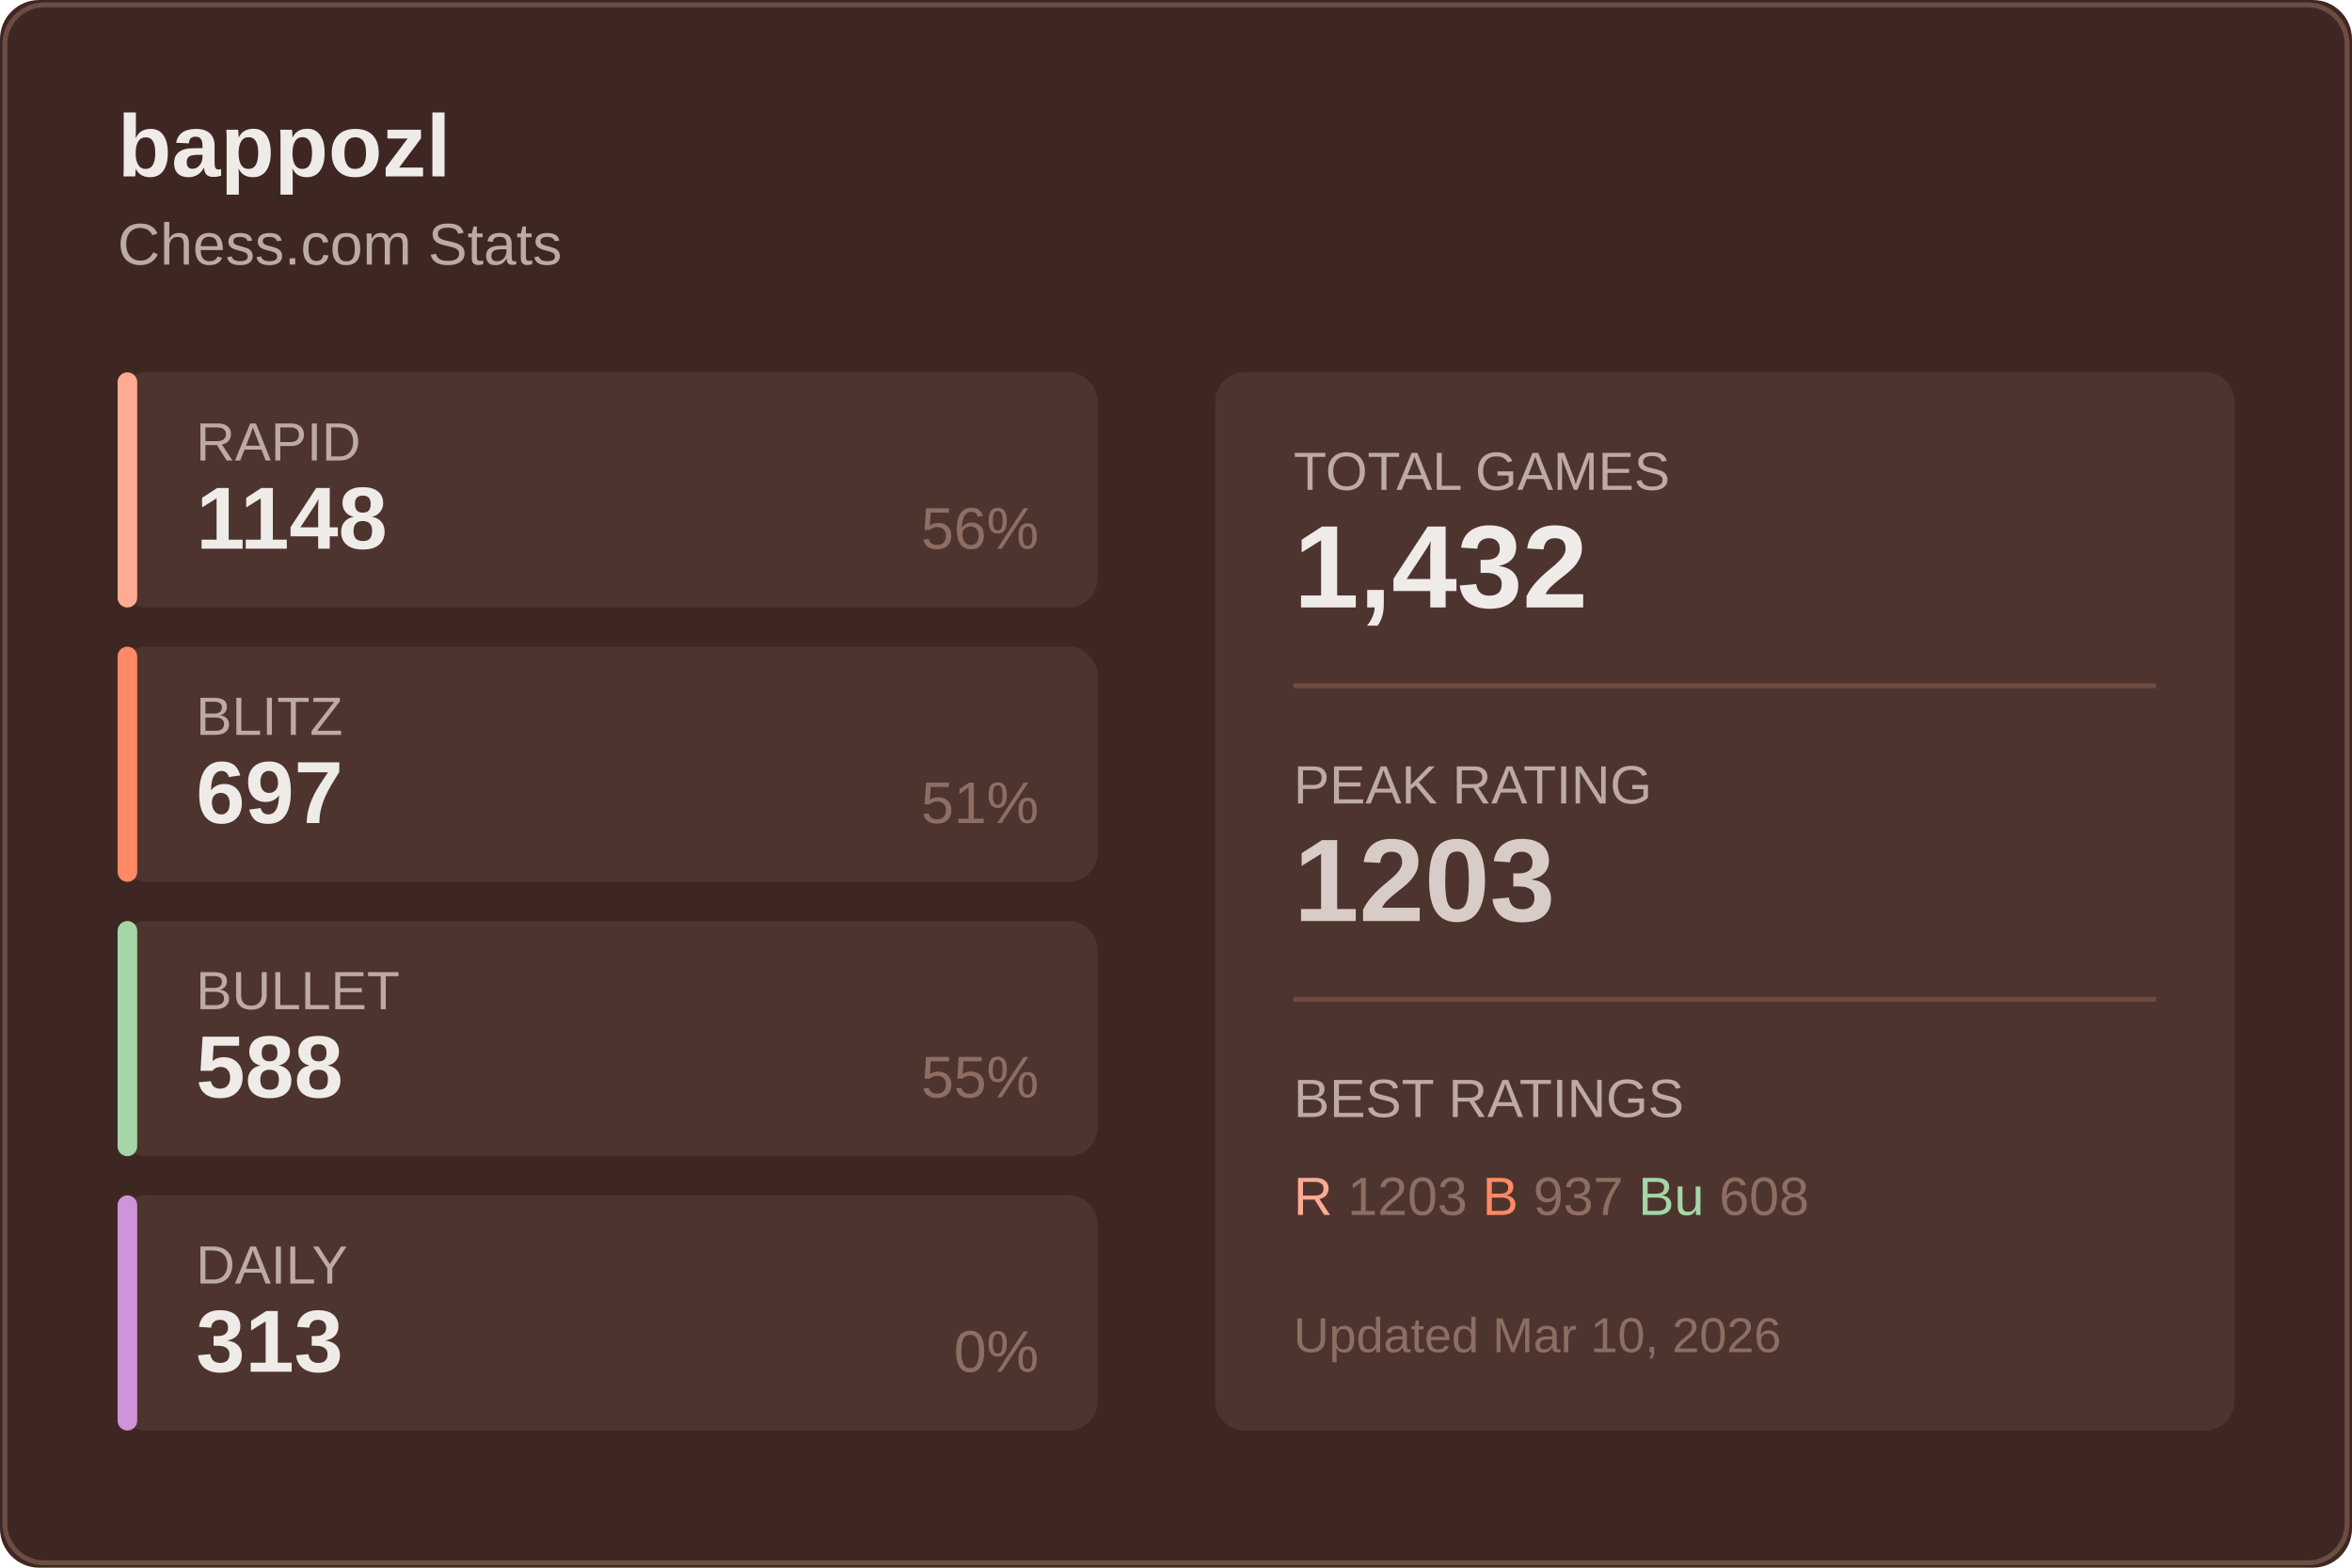
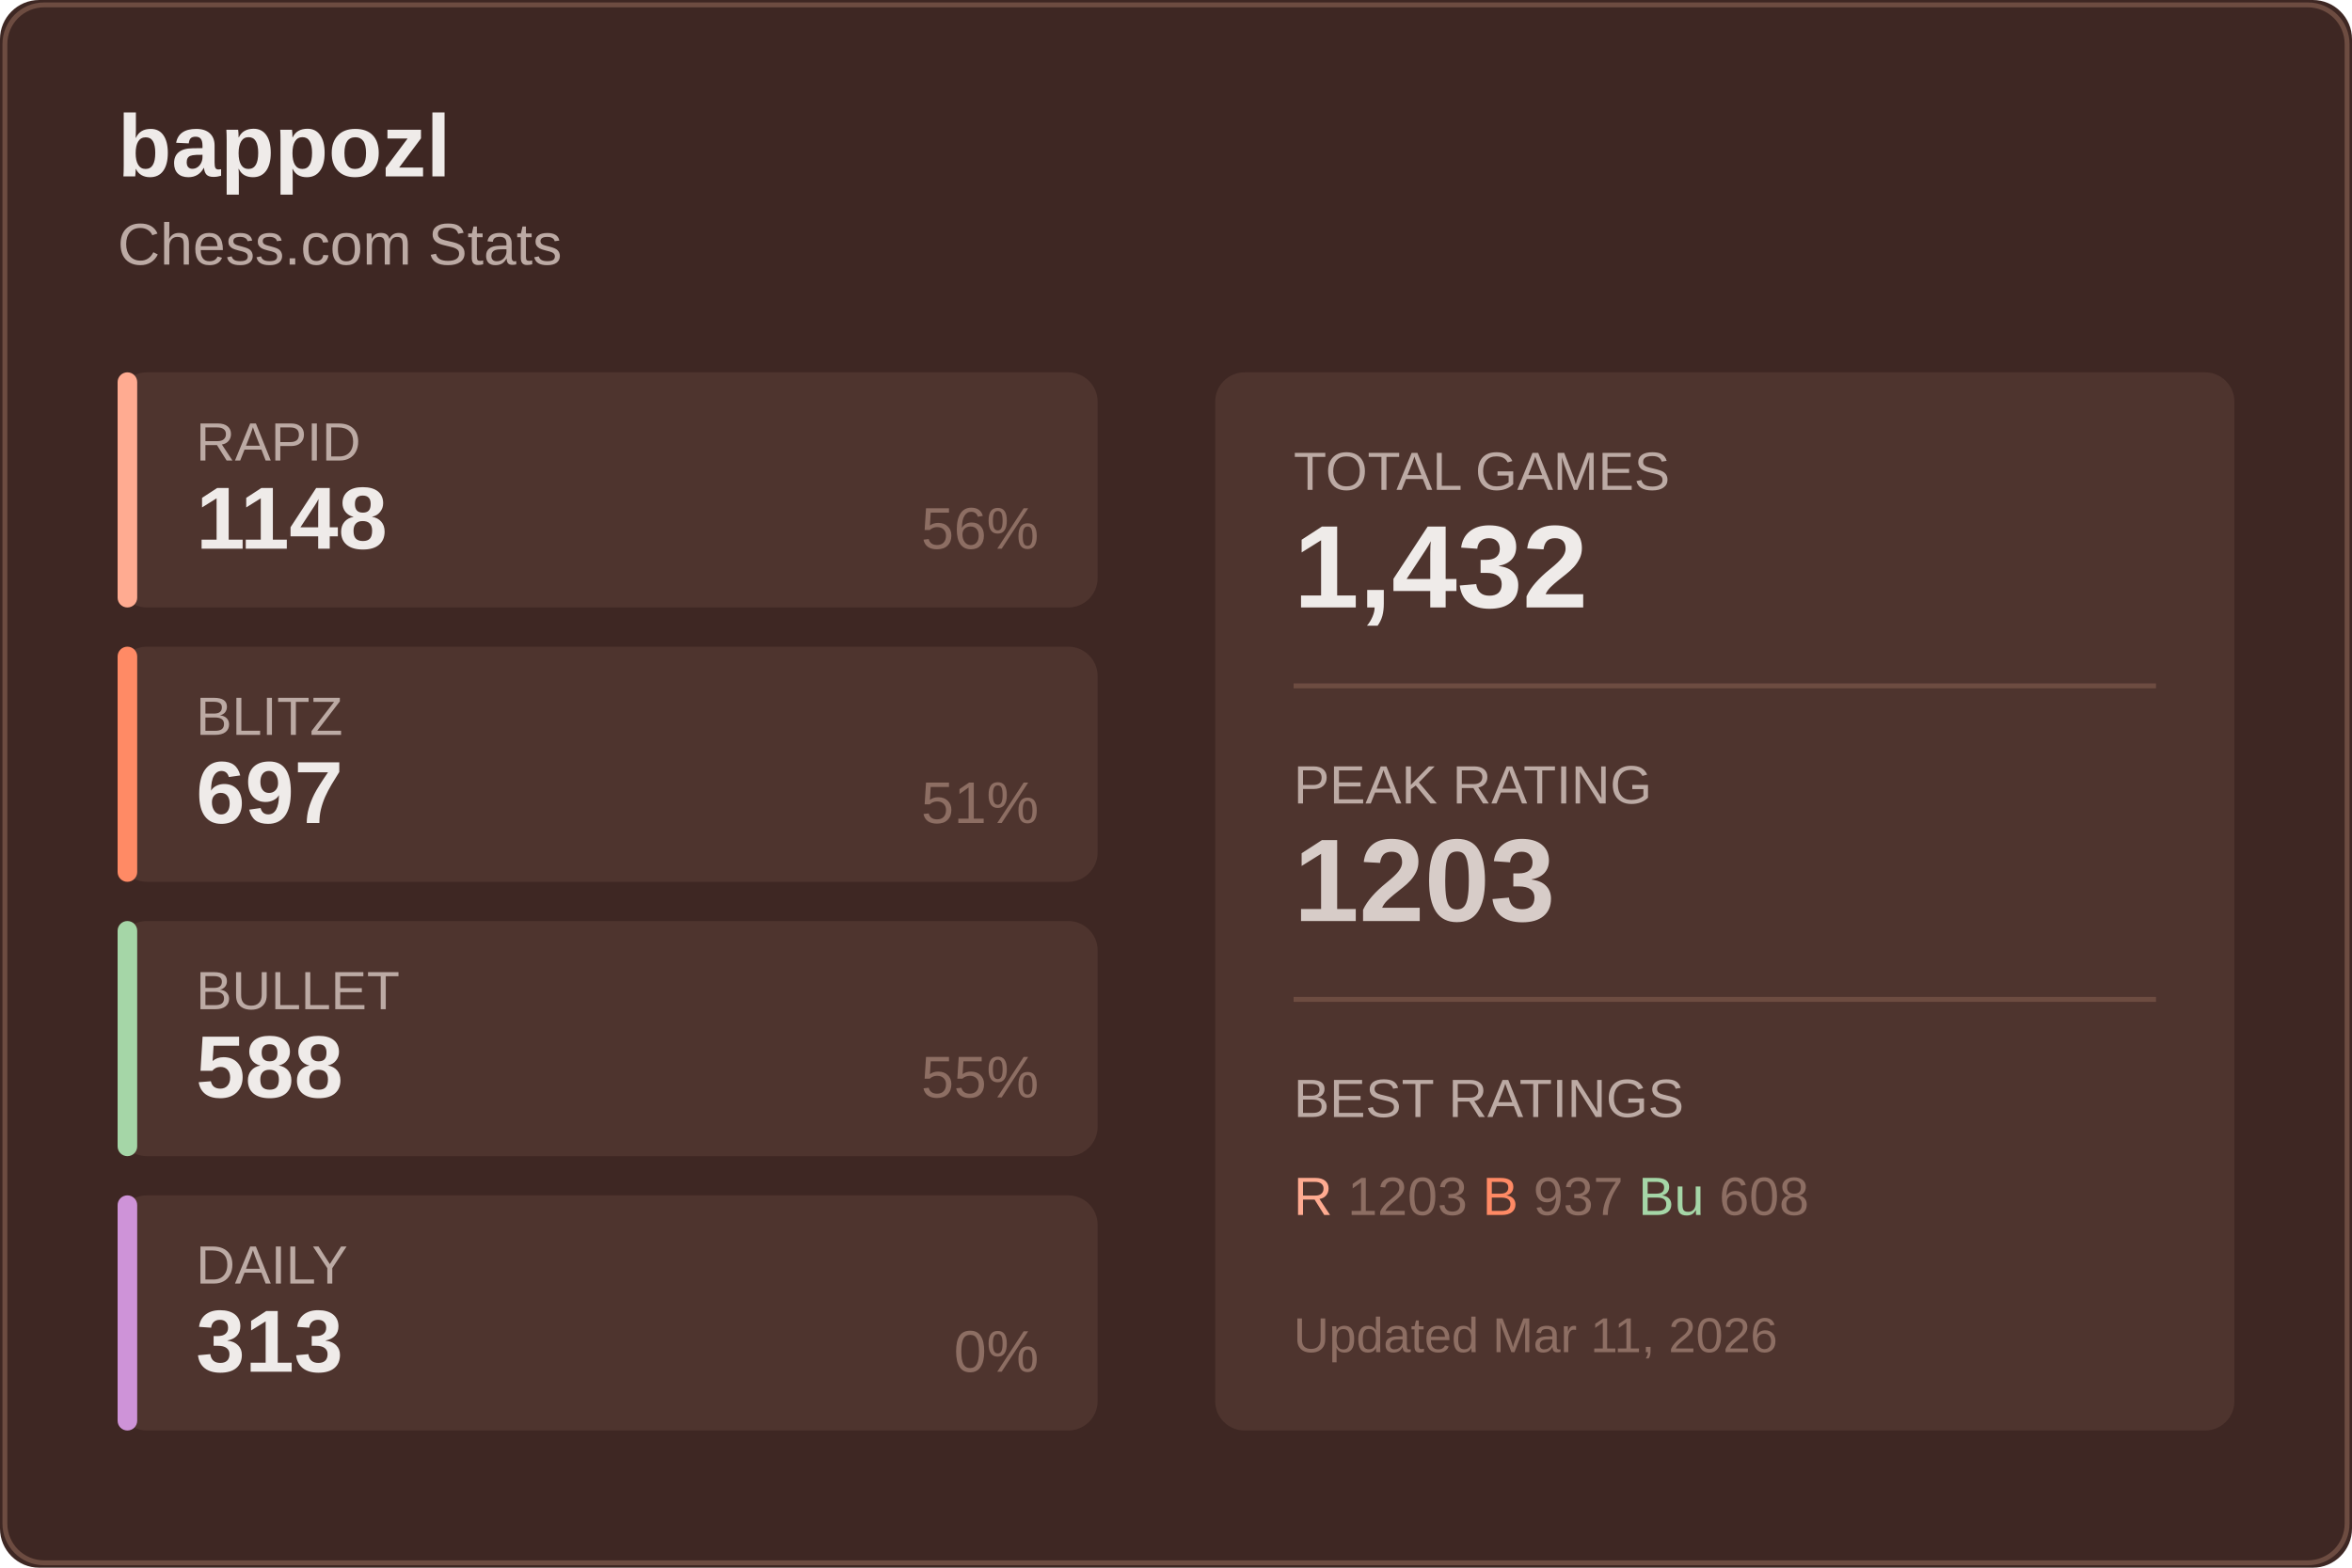
<svg xmlns="http://www.w3.org/2000/svg" width="480" height="320">
  <rect width="480" height="320" fill="#3e2723" rx="8" />
  <rect x="1" y="1" width="478" height="318" fill="none" stroke="#6d4c41" rx="8" />
  <text x="24" y="36" fill="#efebe9" font-size="18" font-weight="600" font-family="Segoe UI, Arial, sans-serif">
    bappozl
  </text>
  <text x="24" y="54" fill="#bcaaa4" font-size="12" font-family="Segoe UI, Arial, sans-serif">
    Chess.com Stats
  </text>
  <g transform="translate(24, 76)">
    <rect width="200" height="48" fill="#4e342e" rx="6" />
    <rect width="4" height="48" fill="#ffab91" rx="2" />
    <text x="16" y="18" fill="#bcaaa4" font-size="11" font-family="Segoe UI, Arial, sans-serif">RAPID</text>
    <text x="16" y="36" fill="#efebe9" font-size="18" font-weight="600" font-family="Segoe UI, Arial, sans-serif">1148</text>
    <text x="188" y="36" fill="#8d6e63" font-size="12" font-family="Segoe UI, Arial, sans-serif" text-anchor="end">56%</text>
  </g>
  <g transform="translate(24, 132)">
    <rect width="200" height="48" fill="#4e342e" rx="6" />
    <rect width="4" height="48" fill="#ff8a65" rx="2" />
    <text x="16" y="18" fill="#bcaaa4" font-size="11" font-family="Segoe UI, Arial, sans-serif">BLITZ</text>
    <text x="16" y="36" fill="#efebe9" font-size="18" font-weight="600" font-family="Segoe UI, Arial, sans-serif">697</text>
    <text x="188" y="36" fill="#8d6e63" font-size="12" font-family="Segoe UI, Arial, sans-serif" text-anchor="end">51%</text>
  </g>
  <g transform="translate(24, 188)">
    <rect width="200" height="48" fill="#4e342e" rx="6" />
    <rect width="4" height="48" fill="#a5d6a7" rx="2" />
    <text x="16" y="18" fill="#bcaaa4" font-size="11" font-family="Segoe UI, Arial, sans-serif">BULLET</text>
    <text x="16" y="36" fill="#efebe9" font-size="18" font-weight="600" font-family="Segoe UI, Arial, sans-serif">588</text>
    <text x="188" y="36" fill="#8d6e63" font-size="12" font-family="Segoe UI, Arial, sans-serif" text-anchor="end">55%</text>
  </g>
  <g transform="translate(24, 244)">
    <rect width="200" height="48" fill="#4e342e" rx="6" />
    <rect width="4" height="48" fill="#ce93d8" rx="2" />
    <text x="16" y="18" fill="#bcaaa4" font-size="11" font-family="Segoe UI, Arial, sans-serif">DAILY</text>
    <text x="16" y="36" fill="#efebe9" font-size="18" font-weight="600" font-family="Segoe UI, Arial, sans-serif">313</text>
    <text x="188" y="36" fill="#8d6e63" font-size="12" font-family="Segoe UI, Arial, sans-serif" text-anchor="end">0%</text>
  </g>
  <g transform="translate(248, 76)">
    <rect width="208" height="216" fill="#4e342e" rx="6" />
    <text x="16" y="24" fill="#bcaaa4" font-size="11" font-family="Segoe UI, Arial, sans-serif">TOTAL GAMES</text>
    <text x="16" y="48" fill="#efebe9" font-size="24" font-weight="600" font-family="Segoe UI, Arial, sans-serif">1,432</text>
    <line x1="16" y1="64" x2="192" y2="64" stroke="#6d4c41" />
    <text x="16" y="88" fill="#bcaaa4" font-size="11" font-family="Segoe UI, Arial, sans-serif">PEAK RATING</text>
    <text x="16" y="112" fill="#d7ccc8" font-size="24" font-weight="600" font-family="Segoe UI, Arial, sans-serif">1203</text>
    <line x1="16" y1="128" x2="192" y2="128" stroke="#6d4c41" />
    <text x="16" y="152" fill="#bcaaa4" font-size="11" font-family="Segoe UI, Arial, sans-serif">BEST RATINGS</text>
    <text x="16" y="172" fill="#8d6e63" font-size="11" font-family="Segoe UI, Arial, sans-serif">
      <tspan fill="#ffab91">R</tspan> 1203
      <tspan fill="#ff8a65">B</tspan> 937
      <tspan fill="#a5d6a7">Bu</tspan> 608
    </text>
    <text x="16" y="200" fill="#8d6e63" font-size="10" font-family="Segoe UI, Arial, sans-serif">
-       Updated Mar 10, 2026
+       Updated Mar 11, 2026
    </text>
  </g>
</svg>
